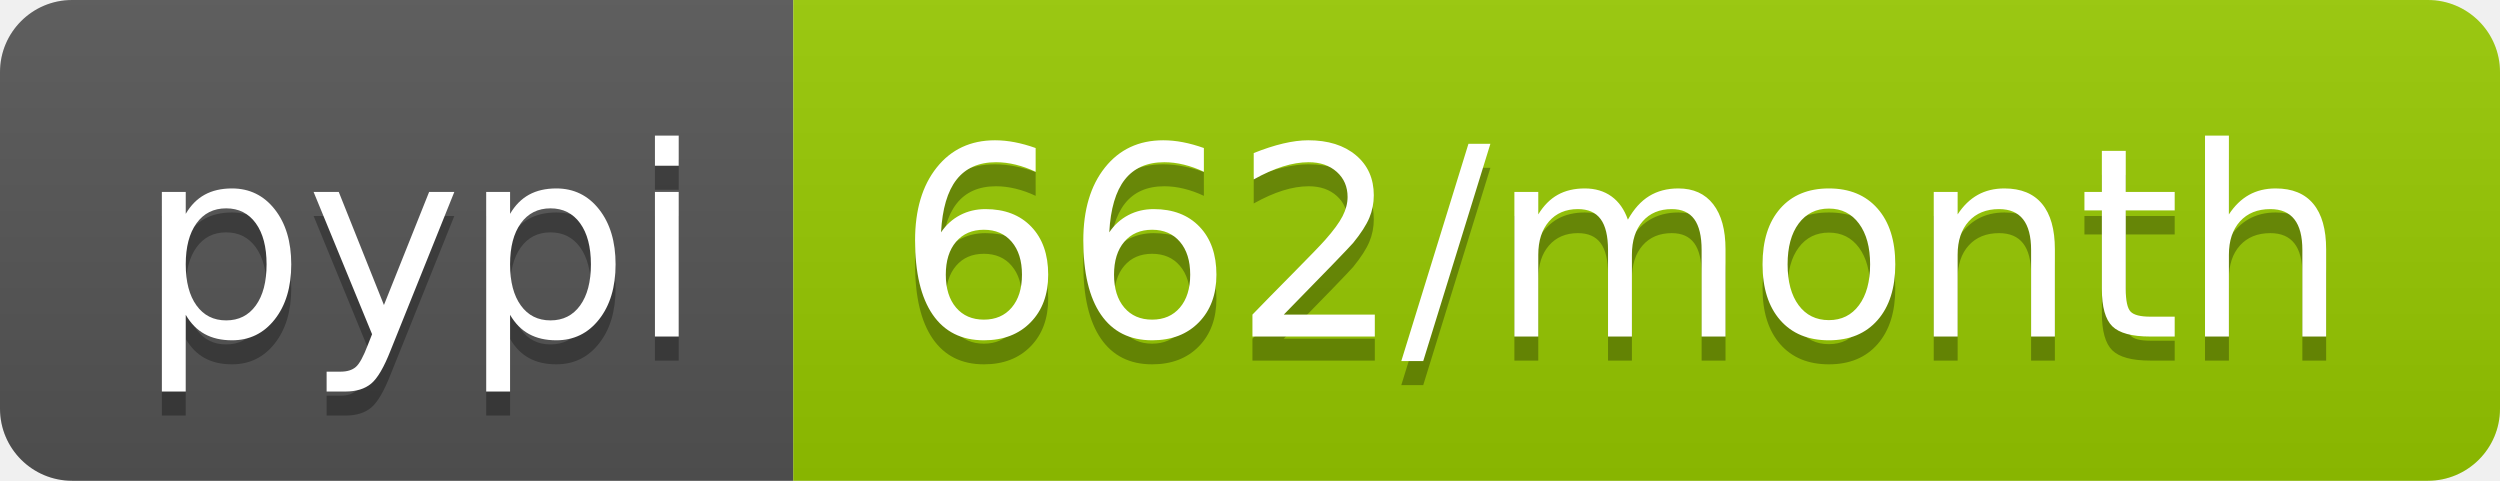
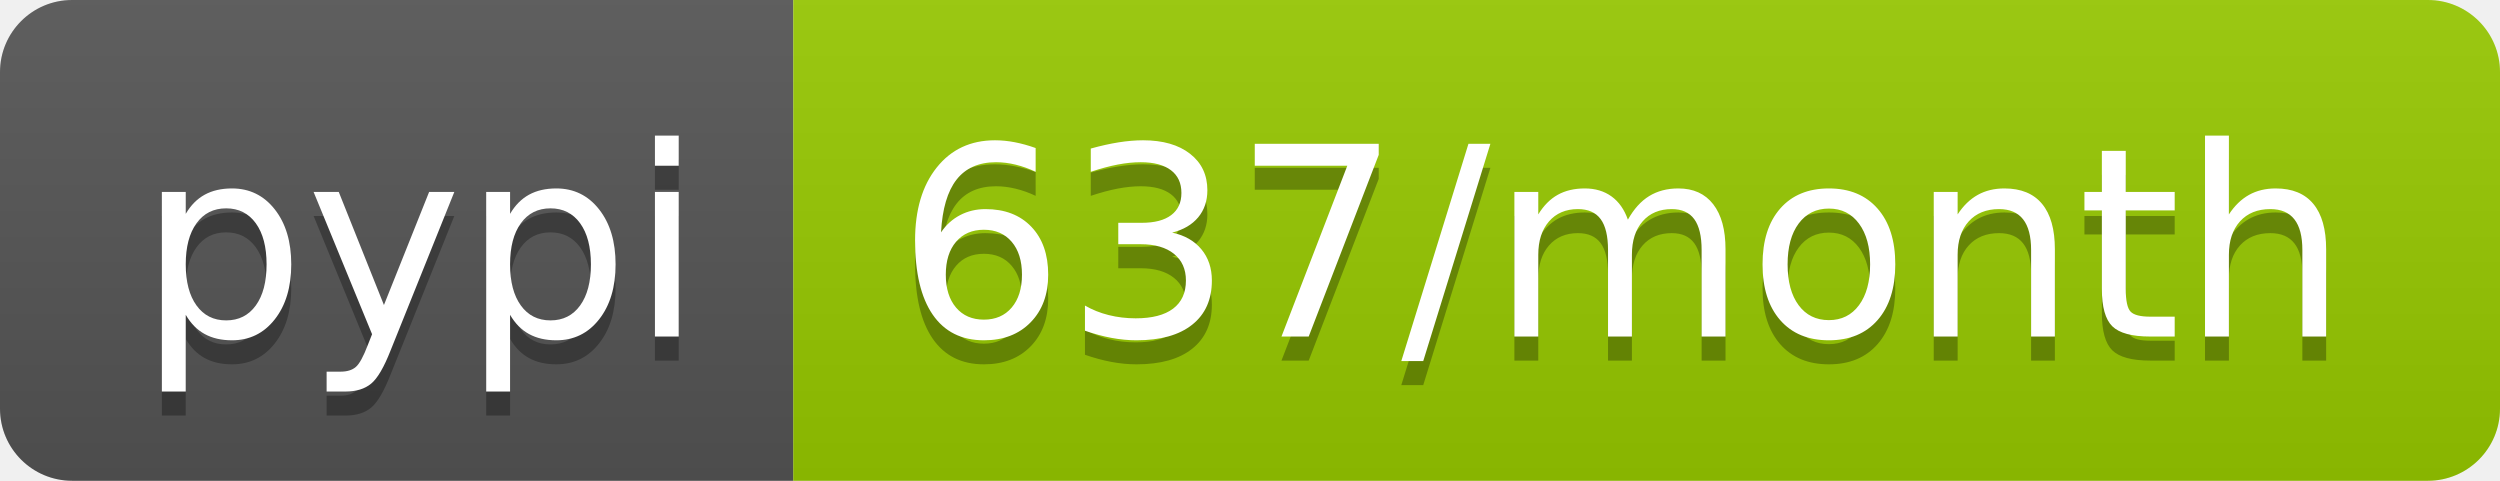
- <svg xmlns="http://www.w3.org/2000/svg" width="104" height="20" role="img" aria-label="pypi: 662/month">
+ <svg xmlns="http://www.w3.org/2000/svg" width="104" height="20" role="img" aria-label="pypi: 637/month">
  <linearGradient id="s" x2="0" y2="100%">
    <stop offset="0" stop-color="#bbb" stop-opacity=".1" />
    <stop offset="1" stop-opacity=".1" />
  </linearGradient>
  <clipPath id="r">
    <rect width="104" height="20" rx="3" fill="#fff" />
  </clipPath>
  <g clip-path="url(#r)">
    <rect width="33" height="20" fill="#555" />
    <rect x="33" width="71" height="20" fill="#97ca00" />
    <rect width="104" height="20" fill="url(#s)" />
  </g>
  <g fill="#fff" text-anchor="middle" font-family="Verdana,Geneva,DejaVu Sans,sans-serif" text-rendering="geometricPrecision" font-size="110">
    <text aria-hidden="true" x="175" y="150" fill="#010101" fill-opacity=".3" transform="scale(.1)" textLength="230">pypi</text>
    <text x="175" y="140" transform="scale(.1)" fill="#fff" textLength="230">pypi</text>
-     <text aria-hidden="true" x="675" y="150" fill="#010101" fill-opacity=".3" transform="scale(.1)" textLength="610">662/month</text>
-     <text x="675" y="140" transform="scale(.1)" fill="#fff" textLength="610">662/month</text>
+     <text aria-hidden="true" x="675" y="150" fill="#010101" fill-opacity=".3" transform="scale(.1)" textLength="610">637/month</text>
+     <text x="675" y="140" transform="scale(.1)" fill="#fff" textLength="610">637/month</text>
  </g>
</svg>
